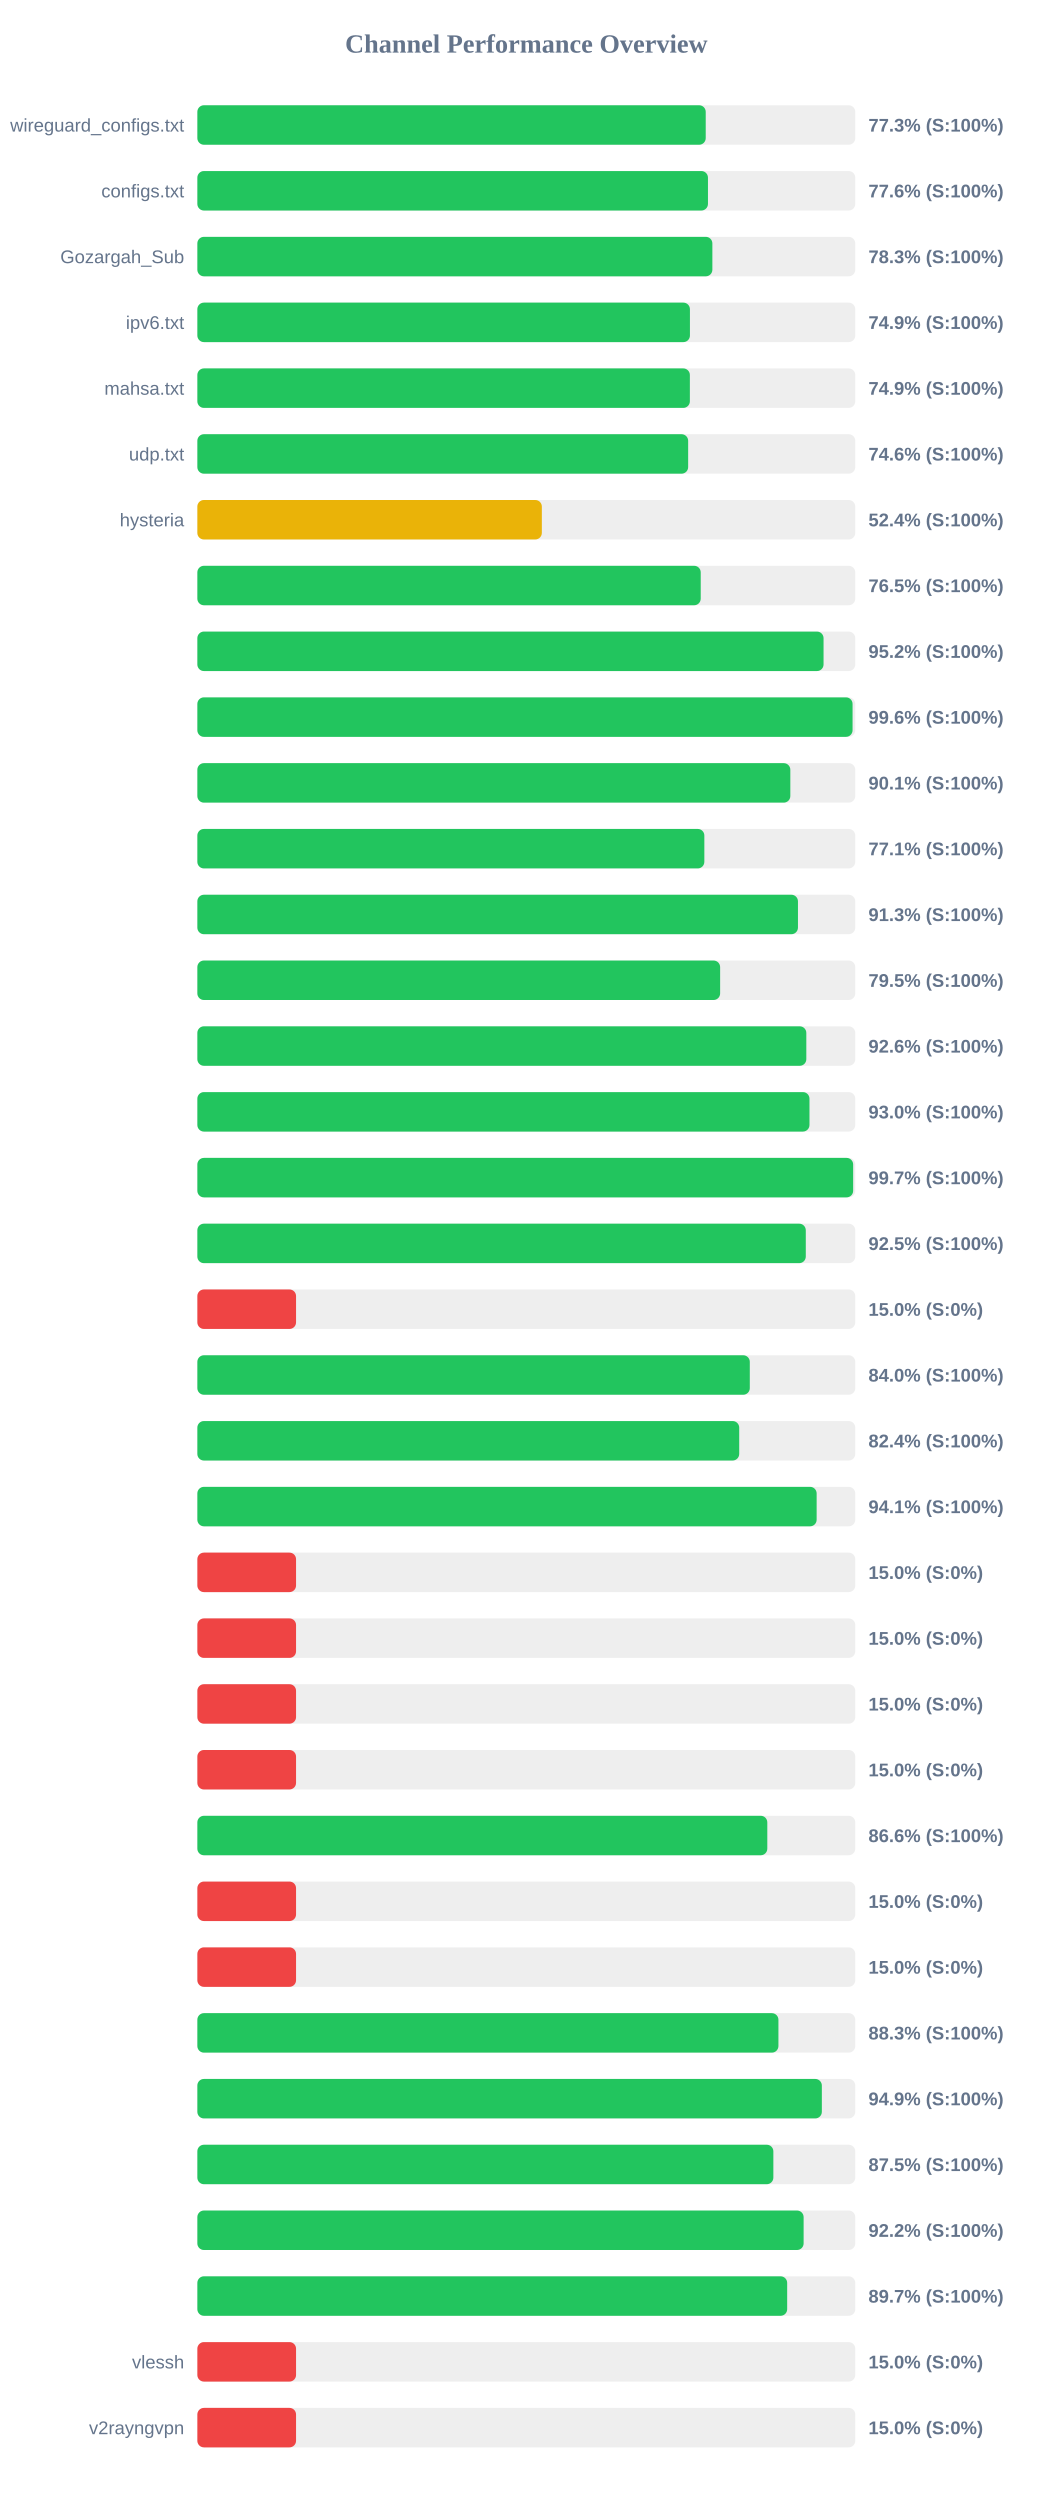
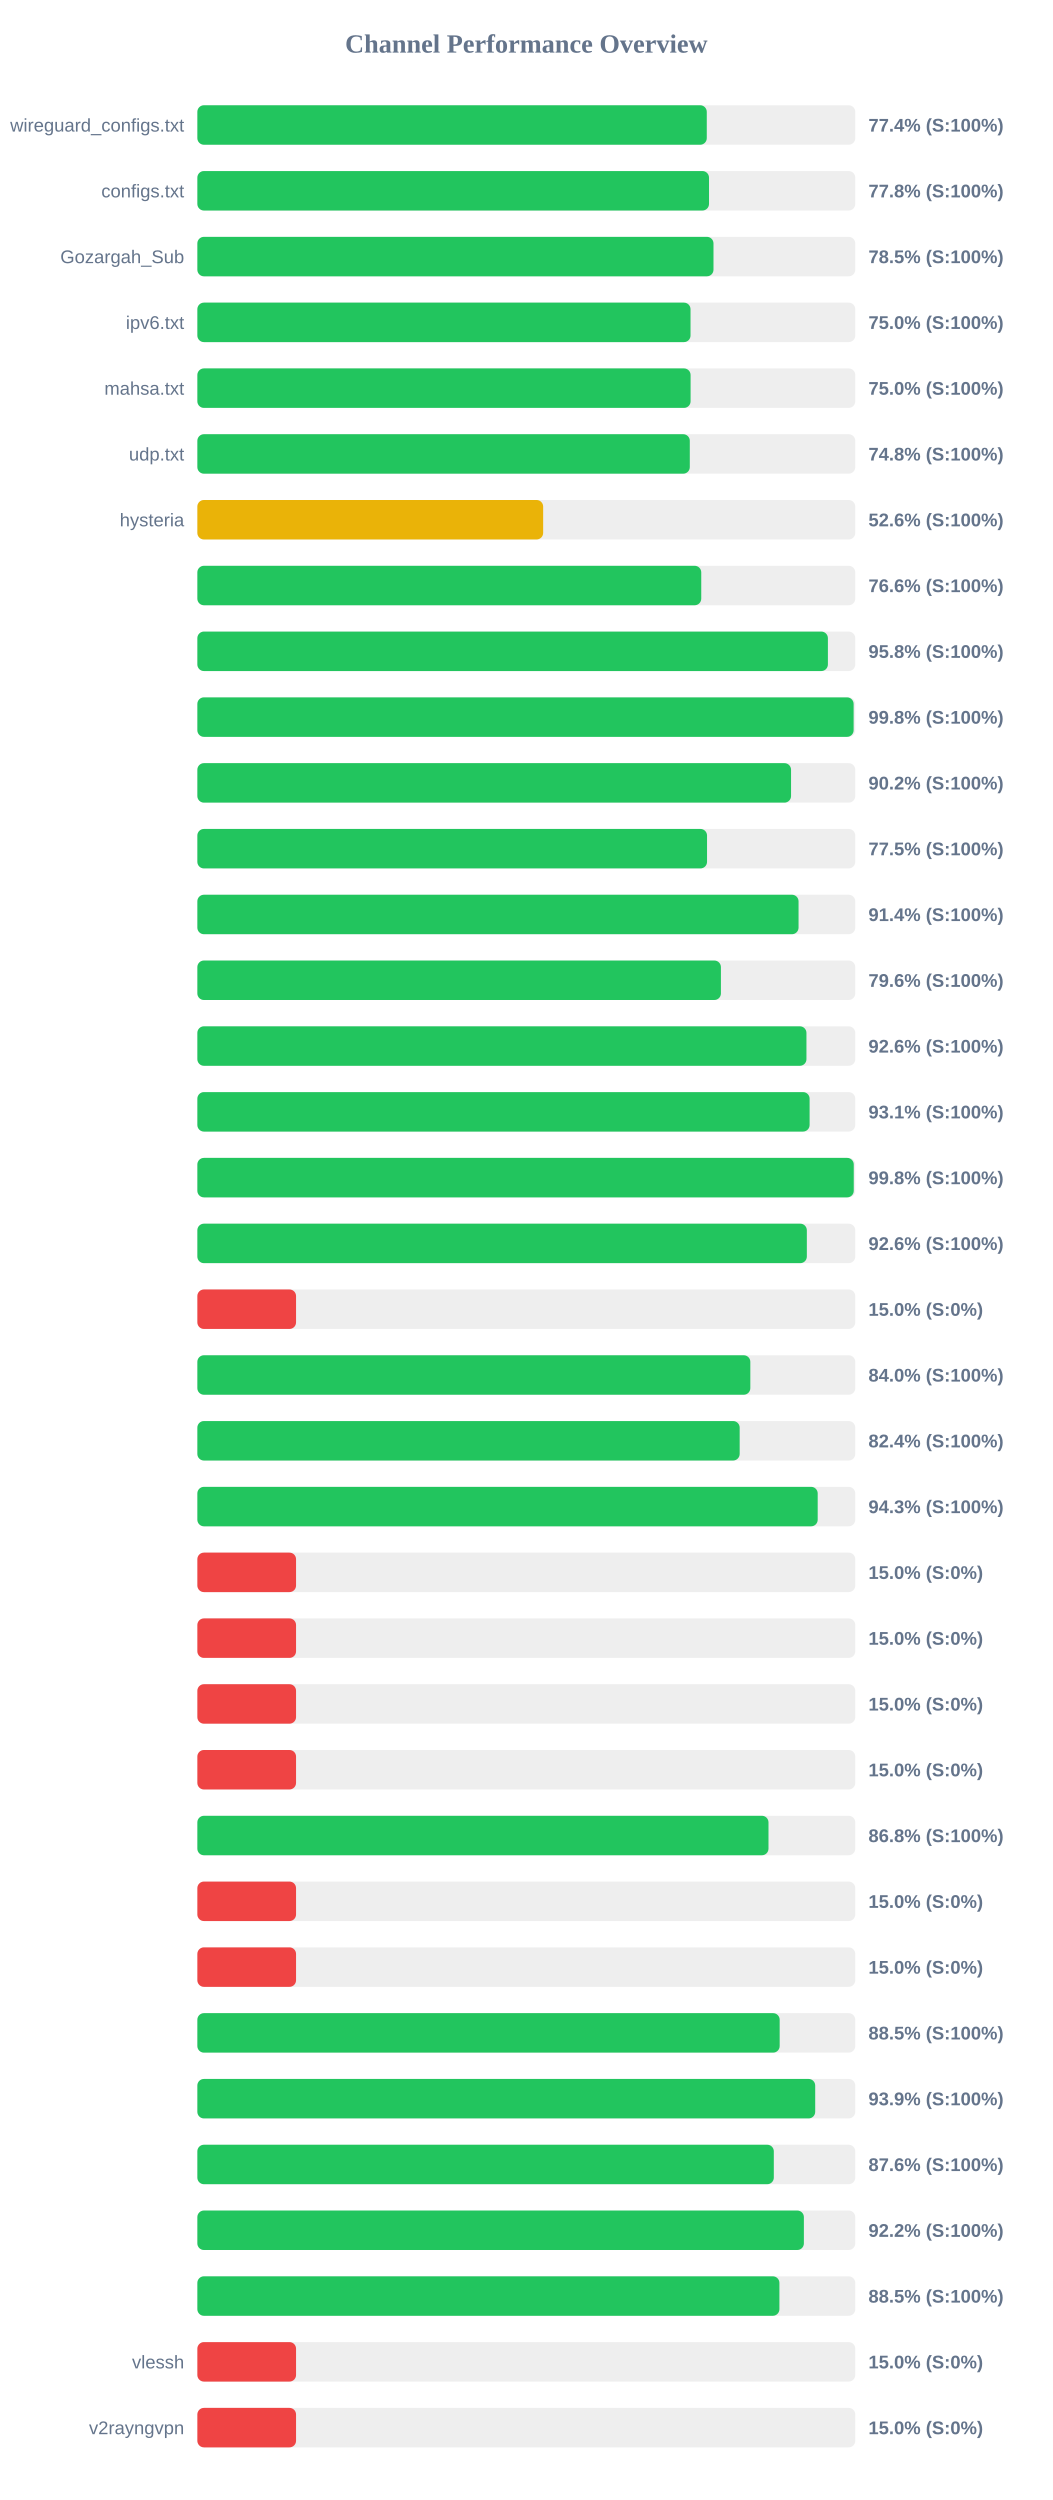
<svg xmlns="http://www.w3.org/2000/svg" width="800" height="1900" version="1.1">
  <style>
        .row { font: 14px Arial; fill: #64748b; }
        .score { font: bold 14px Arial; fill: #64748b; }
    </style>
  <text x="400" y="40" text-anchor="middle" font-size="20px" font-weight="bold" fill="#64748b">Channel Performance Overview</text>
  <rect x="150" y="80" width="500" height="30" fill="#eee" rx="5" />
-   <rect x="150" y="80" width="386.35" height="30" fill="#22c55e" rx="5" />
+   <rect x="150" y="80" width="387.15" height="30" fill="#22c55e" rx="5" />
  <text x="140" y="100" text-anchor="end" class="row">wireguard_configs.txt</text>
-   <text x="660" y="100" text-anchor="start" class="score">77.3% (S:100%)</text>
+   <text x="660" y="100" text-anchor="start" class="score">77.4% (S:100%)</text>
  <rect x="150" y="130" width="500" height="30" fill="#eee" rx="5" />
-   <rect x="150" y="130" width="388.05" height="30" fill="#22c55e" rx="5" />
+   <rect x="150" y="130" width="388.85" height="30" fill="#22c55e" rx="5" />
  <text x="140" y="150" text-anchor="end" class="row">configs.txt</text>
-   <text x="660" y="150" text-anchor="start" class="score">77.6% (S:100%)</text>
+   <text x="660" y="150" text-anchor="start" class="score">77.8% (S:100%)</text>
  <rect x="150" y="180" width="500" height="30" fill="#eee" rx="5" />
-   <rect x="150" y="180" width="391.4" height="30" fill="#22c55e" rx="5" />
+   <rect x="150" y="180" width="392.25" height="30" fill="#22c55e" rx="5" />
  <text x="140" y="200" text-anchor="end" class="row">Gozargah_Sub</text>
-   <text x="660" y="200" text-anchor="start" class="score">78.3% (S:100%)</text>
+   <text x="660" y="200" text-anchor="start" class="score">78.5% (S:100%)</text>
  <rect x="150" y="230" width="500" height="30" fill="#eee" rx="5" />
-   <rect x="150" y="230" width="374.35" height="30" fill="#22c55e" rx="5" />
+   <rect x="150" y="230" width="374.8" height="30" fill="#22c55e" rx="5" />
  <text x="140" y="250" text-anchor="end" class="row">ipv6.txt</text>
-   <text x="660" y="250" text-anchor="start" class="score">74.9% (S:100%)</text>
+   <text x="660" y="250" text-anchor="start" class="score">75.0% (S:100%)</text>
  <rect x="150" y="280" width="500" height="30" fill="#eee" rx="5" />
-   <rect x="150" y="280" width="374.3" height="30" fill="#22c55e" rx="5" />
+   <rect x="150" y="280" width="374.85" height="30" fill="#22c55e" rx="5" />
  <text x="140" y="300" text-anchor="end" class="row">mahsa.txt</text>
-   <text x="660" y="300" text-anchor="start" class="score">74.9% (S:100%)</text>
+   <text x="660" y="300" text-anchor="start" class="score">75.0% (S:100%)</text>
  <rect x="150" y="330" width="500" height="30" fill="#eee" rx="5" />
-   <rect x="150" y="330" width="373.0" height="30" fill="#22c55e" rx="5" />
+   <rect x="150" y="330" width="374.25" height="30" fill="#22c55e" rx="5" />
  <text x="140" y="350" text-anchor="end" class="row">udp.txt</text>
-   <text x="660" y="350" text-anchor="start" class="score">74.6% (S:100%)</text>
+   <text x="660" y="350" text-anchor="start" class="score">74.8% (S:100%)</text>
  <rect x="150" y="380" width="500" height="30" fill="#eee" rx="5" />
-   <rect x="150" y="380" width="261.8" height="30" fill="#eab308" rx="5" />
+   <rect x="150" y="380" width="262.8" height="30" fill="#eab308" rx="5" />
  <text x="140" y="400" text-anchor="end" class="row">hysteria</text>
-   <text x="660" y="400" text-anchor="start" class="score">52.4% (S:100%)</text>
+   <text x="660" y="400" text-anchor="start" class="score">52.6% (S:100%)</text>
  <rect x="150" y="430" width="500" height="30" fill="#eee" rx="5" />
-   <rect x="150" y="430" width="382.55" height="30" fill="#22c55e" rx="5" />
+   <rect x="150" y="430" width="382.95" height="30" fill="#22c55e" rx="5" />
  <text x="140" y="450" text-anchor="end" class="row" />
-   <text x="660" y="450" text-anchor="start" class="score">76.5% (S:100%)</text>
+   <text x="660" y="450" text-anchor="start" class="score">76.6% (S:100%)</text>
  <rect x="150" y="480" width="500" height="30" fill="#eee" rx="5" />
-   <rect x="150" y="480" width="475.9" height="30" fill="#22c55e" rx="5" />
+   <rect x="150" y="480" width="479.2" height="30" fill="#22c55e" rx="5" />
  <text x="140" y="500" text-anchor="end" class="row" />
-   <text x="660" y="500" text-anchor="start" class="score">95.2% (S:100%)</text>
+   <text x="660" y="500" text-anchor="start" class="score">95.8% (S:100%)</text>
  <rect x="150" y="530" width="500" height="30" fill="#eee" rx="5" />
-   <rect x="150" y="530" width="497.95" height="30" fill="#22c55e" rx="5" />
+   <rect x="150" y="530" width="498.75" height="30" fill="#22c55e" rx="5" />
  <text x="140" y="550" text-anchor="end" class="row" />
-   <text x="660" y="550" text-anchor="start" class="score">99.6% (S:100%)</text>
+   <text x="660" y="550" text-anchor="start" class="score">99.8% (S:100%)</text>
  <rect x="150" y="580" width="500" height="30" fill="#eee" rx="5" />
-   <rect x="150" y="580" width="450.65" height="30" fill="#22c55e" rx="5" />
+   <rect x="150" y="580" width="451.2" height="30" fill="#22c55e" rx="5" />
  <text x="140" y="600" text-anchor="end" class="row" />
-   <text x="660" y="600" text-anchor="start" class="score">90.1% (S:100%)</text>
+   <text x="660" y="600" text-anchor="start" class="score">90.2% (S:100%)</text>
  <rect x="150" y="630" width="500" height="30" fill="#eee" rx="5" />
-   <rect x="150" y="630" width="385.3" height="30" fill="#22c55e" rx="5" />
+   <rect x="150" y="630" width="387.35" height="30" fill="#22c55e" rx="5" />
  <text x="140" y="650" text-anchor="end" class="row" />
-   <text x="660" y="650" text-anchor="start" class="score">77.1% (S:100%)</text>
+   <text x="660" y="650" text-anchor="start" class="score">77.5% (S:100%)</text>
  <rect x="150" y="680" width="500" height="30" fill="#eee" rx="5" />
-   <rect x="150" y="680" width="456.45" height="30" fill="#22c55e" rx="5" />
+   <rect x="150" y="680" width="456.9" height="30" fill="#22c55e" rx="5" />
  <text x="140" y="700" text-anchor="end" class="row" />
-   <text x="660" y="700" text-anchor="start" class="score">91.3% (S:100%)</text>
+   <text x="660" y="700" text-anchor="start" class="score">91.4% (S:100%)</text>
  <rect x="150" y="730" width="500" height="30" fill="#eee" rx="5" />
-   <rect x="150" y="730" width="397.3" height="30" fill="#22c55e" rx="5" />
+   <rect x="150" y="730" width="397.9" height="30" fill="#22c55e" rx="5" />
  <text x="140" y="750" text-anchor="end" class="row" />
-   <text x="660" y="750" text-anchor="start" class="score">79.5% (S:100%)</text>
+   <text x="660" y="750" text-anchor="start" class="score">79.6% (S:100%)</text>
  <rect x="150" y="780" width="500" height="30" fill="#eee" rx="5" />
-   <rect x="150" y="780" width="462.8" height="30" fill="#22c55e" rx="5" />
+   <rect x="150" y="780" width="462.9" height="30" fill="#22c55e" rx="5" />
  <text x="140" y="800" text-anchor="end" class="row" />
  <text x="660" y="800" text-anchor="start" class="score">92.6% (S:100%)</text>
  <rect x="150" y="830" width="500" height="30" fill="#eee" rx="5" />
-   <rect x="150" y="830" width="465.2" height="30" fill="#22c55e" rx="5" />
+   <rect x="150" y="830" width="465.3" height="30" fill="#22c55e" rx="5" />
  <text x="140" y="850" text-anchor="end" class="row" />
-   <text x="660" y="850" text-anchor="start" class="score">93.0% (S:100%)</text>
+   <text x="660" y="850" text-anchor="start" class="score">93.1% (S:100%)</text>
  <rect x="150" y="880" width="500" height="30" fill="#eee" rx="5" />
-   <rect x="150" y="880" width="498.4" height="30" fill="#22c55e" rx="5" />
+   <rect x="150" y="880" width="498.85" height="30" fill="#22c55e" rx="5" />
  <text x="140" y="900" text-anchor="end" class="row" />
-   <text x="660" y="900" text-anchor="start" class="score">99.7% (S:100%)</text>
+   <text x="660" y="900" text-anchor="start" class="score">99.8% (S:100%)</text>
  <rect x="150" y="930" width="500" height="30" fill="#eee" rx="5" />
-   <rect x="150" y="930" width="462.4" height="30" fill="#22c55e" rx="5" />
+   <rect x="150" y="930" width="463.2" height="30" fill="#22c55e" rx="5" />
  <text x="140" y="950" text-anchor="end" class="row" />
-   <text x="660" y="950" text-anchor="start" class="score">92.5% (S:100%)</text>
+   <text x="660" y="950" text-anchor="start" class="score">92.6% (S:100%)</text>
  <rect x="150" y="980" width="500" height="30" fill="#eee" rx="5" />
  <rect x="150" y="980" width="75.0" height="30" fill="#ef4444" rx="5" />
  <text x="140" y="1000" text-anchor="end" class="row" />
  <text x="660" y="1000" text-anchor="start" class="score">15.0% (S:0%)</text>
  <rect x="150" y="1030" width="500" height="30" fill="#eee" rx="5" />
-   <rect x="150" y="1030" width="419.85" height="30" fill="#22c55e" rx="5" />
+   <rect x="150" y="1030" width="420.25" height="30" fill="#22c55e" rx="5" />
  <text x="140" y="1050" text-anchor="end" class="row" />
  <text x="660" y="1050" text-anchor="start" class="score">84.0% (S:100%)</text>
  <rect x="150" y="1080" width="500" height="30" fill="#eee" rx="5" />
-   <rect x="150" y="1080" width="411.8" height="30" fill="#22c55e" rx="5" />
+   <rect x="150" y="1080" width="412.15" height="30" fill="#22c55e" rx="5" />
  <text x="140" y="1100" text-anchor="end" class="row" />
  <text x="660" y="1100" text-anchor="start" class="score">82.4% (S:100%)</text>
  <rect x="150" y="1130" width="500" height="30" fill="#eee" rx="5" />
-   <rect x="150" y="1130" width="470.65" height="30" fill="#22c55e" rx="5" />
+   <rect x="150" y="1130" width="471.45" height="30" fill="#22c55e" rx="5" />
  <text x="140" y="1150" text-anchor="end" class="row" />
-   <text x="660" y="1150" text-anchor="start" class="score">94.1% (S:100%)</text>
+   <text x="660" y="1150" text-anchor="start" class="score">94.3% (S:100%)</text>
  <rect x="150" y="1180" width="500" height="30" fill="#eee" rx="5" />
  <rect x="150" y="1180" width="75.0" height="30" fill="#ef4444" rx="5" />
  <text x="140" y="1200" text-anchor="end" class="row" />
  <text x="660" y="1200" text-anchor="start" class="score">15.0% (S:0%)</text>
  <rect x="150" y="1230" width="500" height="30" fill="#eee" rx="5" />
  <rect x="150" y="1230" width="75.0" height="30" fill="#ef4444" rx="5" />
  <text x="140" y="1250" text-anchor="end" class="row" />
  <text x="660" y="1250" text-anchor="start" class="score">15.0% (S:0%)</text>
  <rect x="150" y="1280" width="500" height="30" fill="#eee" rx="5" />
  <rect x="150" y="1280" width="75.0" height="30" fill="#ef4444" rx="5" />
  <text x="140" y="1300" text-anchor="end" class="row" />
  <text x="660" y="1300" text-anchor="start" class="score">15.0% (S:0%)</text>
  <rect x="150" y="1330" width="500" height="30" fill="#eee" rx="5" />
  <rect x="150" y="1330" width="75.0" height="30" fill="#ef4444" rx="5" />
  <text x="140" y="1350" text-anchor="end" class="row" />
  <text x="660" y="1350" text-anchor="start" class="score">15.0% (S:0%)</text>
  <rect x="150" y="1380" width="500" height="30" fill="#eee" rx="5" />
-   <rect x="150" y="1380" width="433.15" height="30" fill="#22c55e" rx="5" />
+   <rect x="150" y="1380" width="434.05" height="30" fill="#22c55e" rx="5" />
  <text x="140" y="1400" text-anchor="end" class="row" />
-   <text x="660" y="1400" text-anchor="start" class="score">86.6% (S:100%)</text>
+   <text x="660" y="1400" text-anchor="start" class="score">86.8% (S:100%)</text>
  <rect x="150" y="1430" width="500" height="30" fill="#eee" rx="5" />
  <rect x="150" y="1430" width="75.0" height="30" fill="#ef4444" rx="5" />
  <text x="140" y="1450" text-anchor="end" class="row" />
  <text x="660" y="1450" text-anchor="start" class="score">15.0% (S:0%)</text>
  <rect x="150" y="1480" width="500" height="30" fill="#eee" rx="5" />
  <rect x="150" y="1480" width="75.0" height="30" fill="#ef4444" rx="5" />
  <text x="140" y="1500" text-anchor="end" class="row" />
  <text x="660" y="1500" text-anchor="start" class="score">15.0% (S:0%)</text>
  <rect x="150" y="1530" width="500" height="30" fill="#eee" rx="5" />
-   <rect x="150" y="1530" width="441.6" height="30" fill="#22c55e" rx="5" />
+   <rect x="150" y="1530" width="442.55" height="30" fill="#22c55e" rx="5" />
  <text x="140" y="1550" text-anchor="end" class="row" />
-   <text x="660" y="1550" text-anchor="start" class="score">88.3% (S:100%)</text>
+   <text x="660" y="1550" text-anchor="start" class="score">88.5% (S:100%)</text>
  <rect x="150" y="1580" width="500" height="30" fill="#eee" rx="5" />
-   <rect x="150" y="1580" width="474.6" height="30" fill="#22c55e" rx="5" />
+   <rect x="150" y="1580" width="469.55" height="30" fill="#22c55e" rx="5" />
  <text x="140" y="1600" text-anchor="end" class="row" />
-   <text x="660" y="1600" text-anchor="start" class="score">94.9% (S:100%)</text>
+   <text x="660" y="1600" text-anchor="start" class="score">93.9% (S:100%)</text>
  <rect x="150" y="1630" width="500" height="30" fill="#eee" rx="5" />
-   <rect x="150" y="1630" width="437.75" height="30" fill="#22c55e" rx="5" />
+   <rect x="150" y="1630" width="438.1" height="30" fill="#22c55e" rx="5" />
  <text x="140" y="1650" text-anchor="end" class="row" />
-   <text x="660" y="1650" text-anchor="start" class="score">87.5% (S:100%)</text>
+   <text x="660" y="1650" text-anchor="start" class="score">87.6% (S:100%)</text>
  <rect x="150" y="1680" width="500" height="30" fill="#eee" rx="5" />
-   <rect x="150" y="1680" width="460.75" height="30" fill="#22c55e" rx="5" />
+   <rect x="150" y="1680" width="460.95" height="30" fill="#22c55e" rx="5" />
  <text x="140" y="1700" text-anchor="end" class="row" />
  <text x="660" y="1700" text-anchor="start" class="score">92.2% (S:100%)</text>
  <rect x="150" y="1730" width="500" height="30" fill="#eee" rx="5" />
-   <rect x="150" y="1730" width="448.25" height="30" fill="#22c55e" rx="5" />
+   <rect x="150" y="1730" width="442.35" height="30" fill="#22c55e" rx="5" />
  <text x="140" y="1750" text-anchor="end" class="row" />
-   <text x="660" y="1750" text-anchor="start" class="score">89.7% (S:100%)</text>
+   <text x="660" y="1750" text-anchor="start" class="score">88.5% (S:100%)</text>
  <rect x="150" y="1780" width="500" height="30" fill="#eee" rx="5" />
  <rect x="150" y="1780" width="75.0" height="30" fill="#ef4444" rx="5" />
  <text x="140" y="1800" text-anchor="end" class="row">vlessh</text>
  <text x="660" y="1800" text-anchor="start" class="score">15.0% (S:0%)</text>
  <rect x="150" y="1830" width="500" height="30" fill="#eee" rx="5" />
  <rect x="150" y="1830" width="75.0" height="30" fill="#ef4444" rx="5" />
  <text x="140" y="1850" text-anchor="end" class="row">v2rayngvpn</text>
  <text x="660" y="1850" text-anchor="start" class="score">15.0% (S:0%)</text>
</svg>
